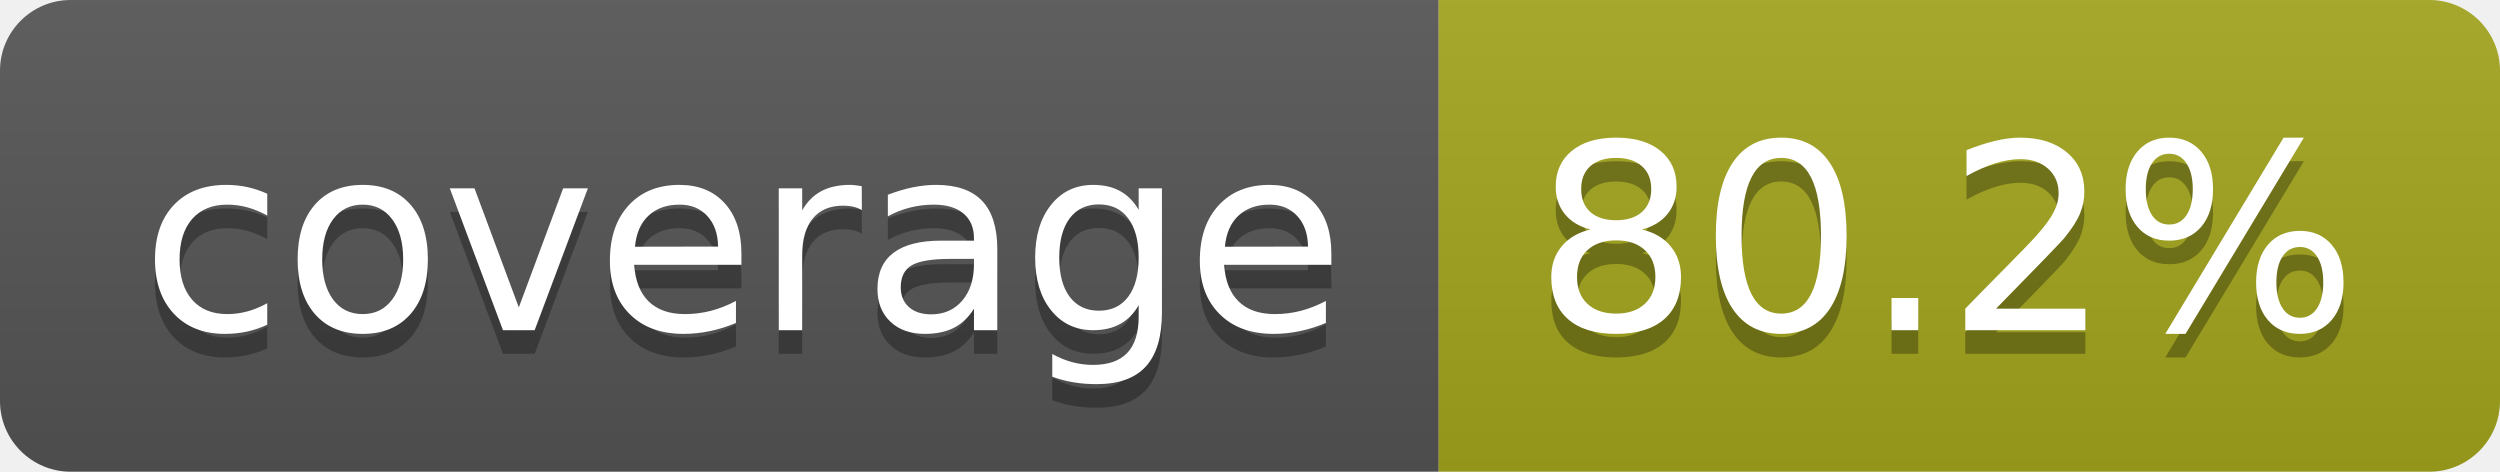
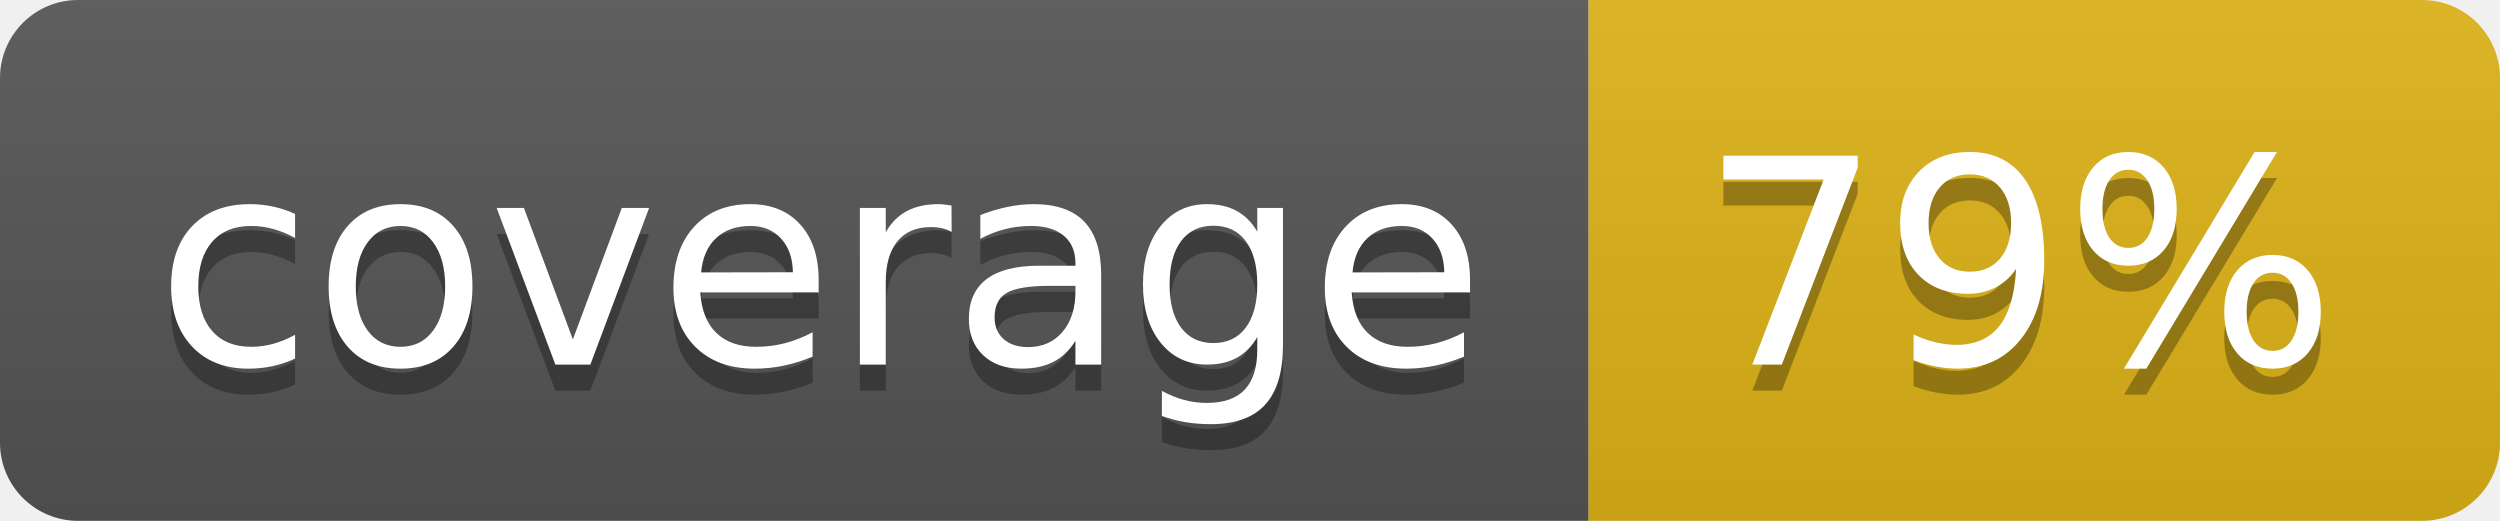
- <svg xmlns="http://www.w3.org/2000/svg" width="106" height="20" role="img" aria-label="coverage: 80.2%">
+ <svg xmlns="http://www.w3.org/2000/svg" width="96" height="20" role="img" aria-label="coverage: 79%">
  <linearGradient id="s" x2="0" y2="100%">
    <stop offset="0" stop-color="#bbb" stop-opacity=".1" />
    <stop offset="1" stop-opacity=".1" />
  </linearGradient>
  <clipPath id="r">
-     <rect width="106" height="20" rx="3" fill="#fff" />
+     <rect width="96" height="20" rx="3" fill="#fff" />
  </clipPath>
  <g clip-path="url(#r)">
    <rect width="61" height="20" fill="#555" />
-     <rect x="61" width="45" height="20" fill="#a4a61d" />
-     <rect width="106" height="20" fill="url(#s)" />
+     <rect x="61" width="35" height="20" fill="#dfb317" />
+     <rect width="96" height="20" fill="url(#s)" />
  </g>
  <g fill="#fff" text-anchor="middle" font-family="Verdana,Geneva,DejaVu Sans,sans-serif" text-rendering="geometricPrecision" font-size="110">
    <text aria-hidden="true" x="315" y="150" fill="#010101" fill-opacity=".3" transform="scale(.1)" textLength="510">coverage</text>
    <text x="315" y="140" transform="scale(.1)" fill="#fff" textLength="510">coverage</text>
-     <text aria-hidden="true" x="825" y="150" fill="#010101" fill-opacity=".3" transform="scale(.1)" textLength="350">80.2%</text>
-     <text x="825" y="140" transform="scale(.1)" fill="#fff" textLength="350">80.2%</text>
+     <text aria-hidden="true" x="775" y="150" fill="#010101" fill-opacity=".3" transform="scale(.1)" textLength="245">79%</text>
+     <text x="775" y="140" transform="scale(.1)" fill="#fff" textLength="245">79%</text>
  </g>
</svg>
